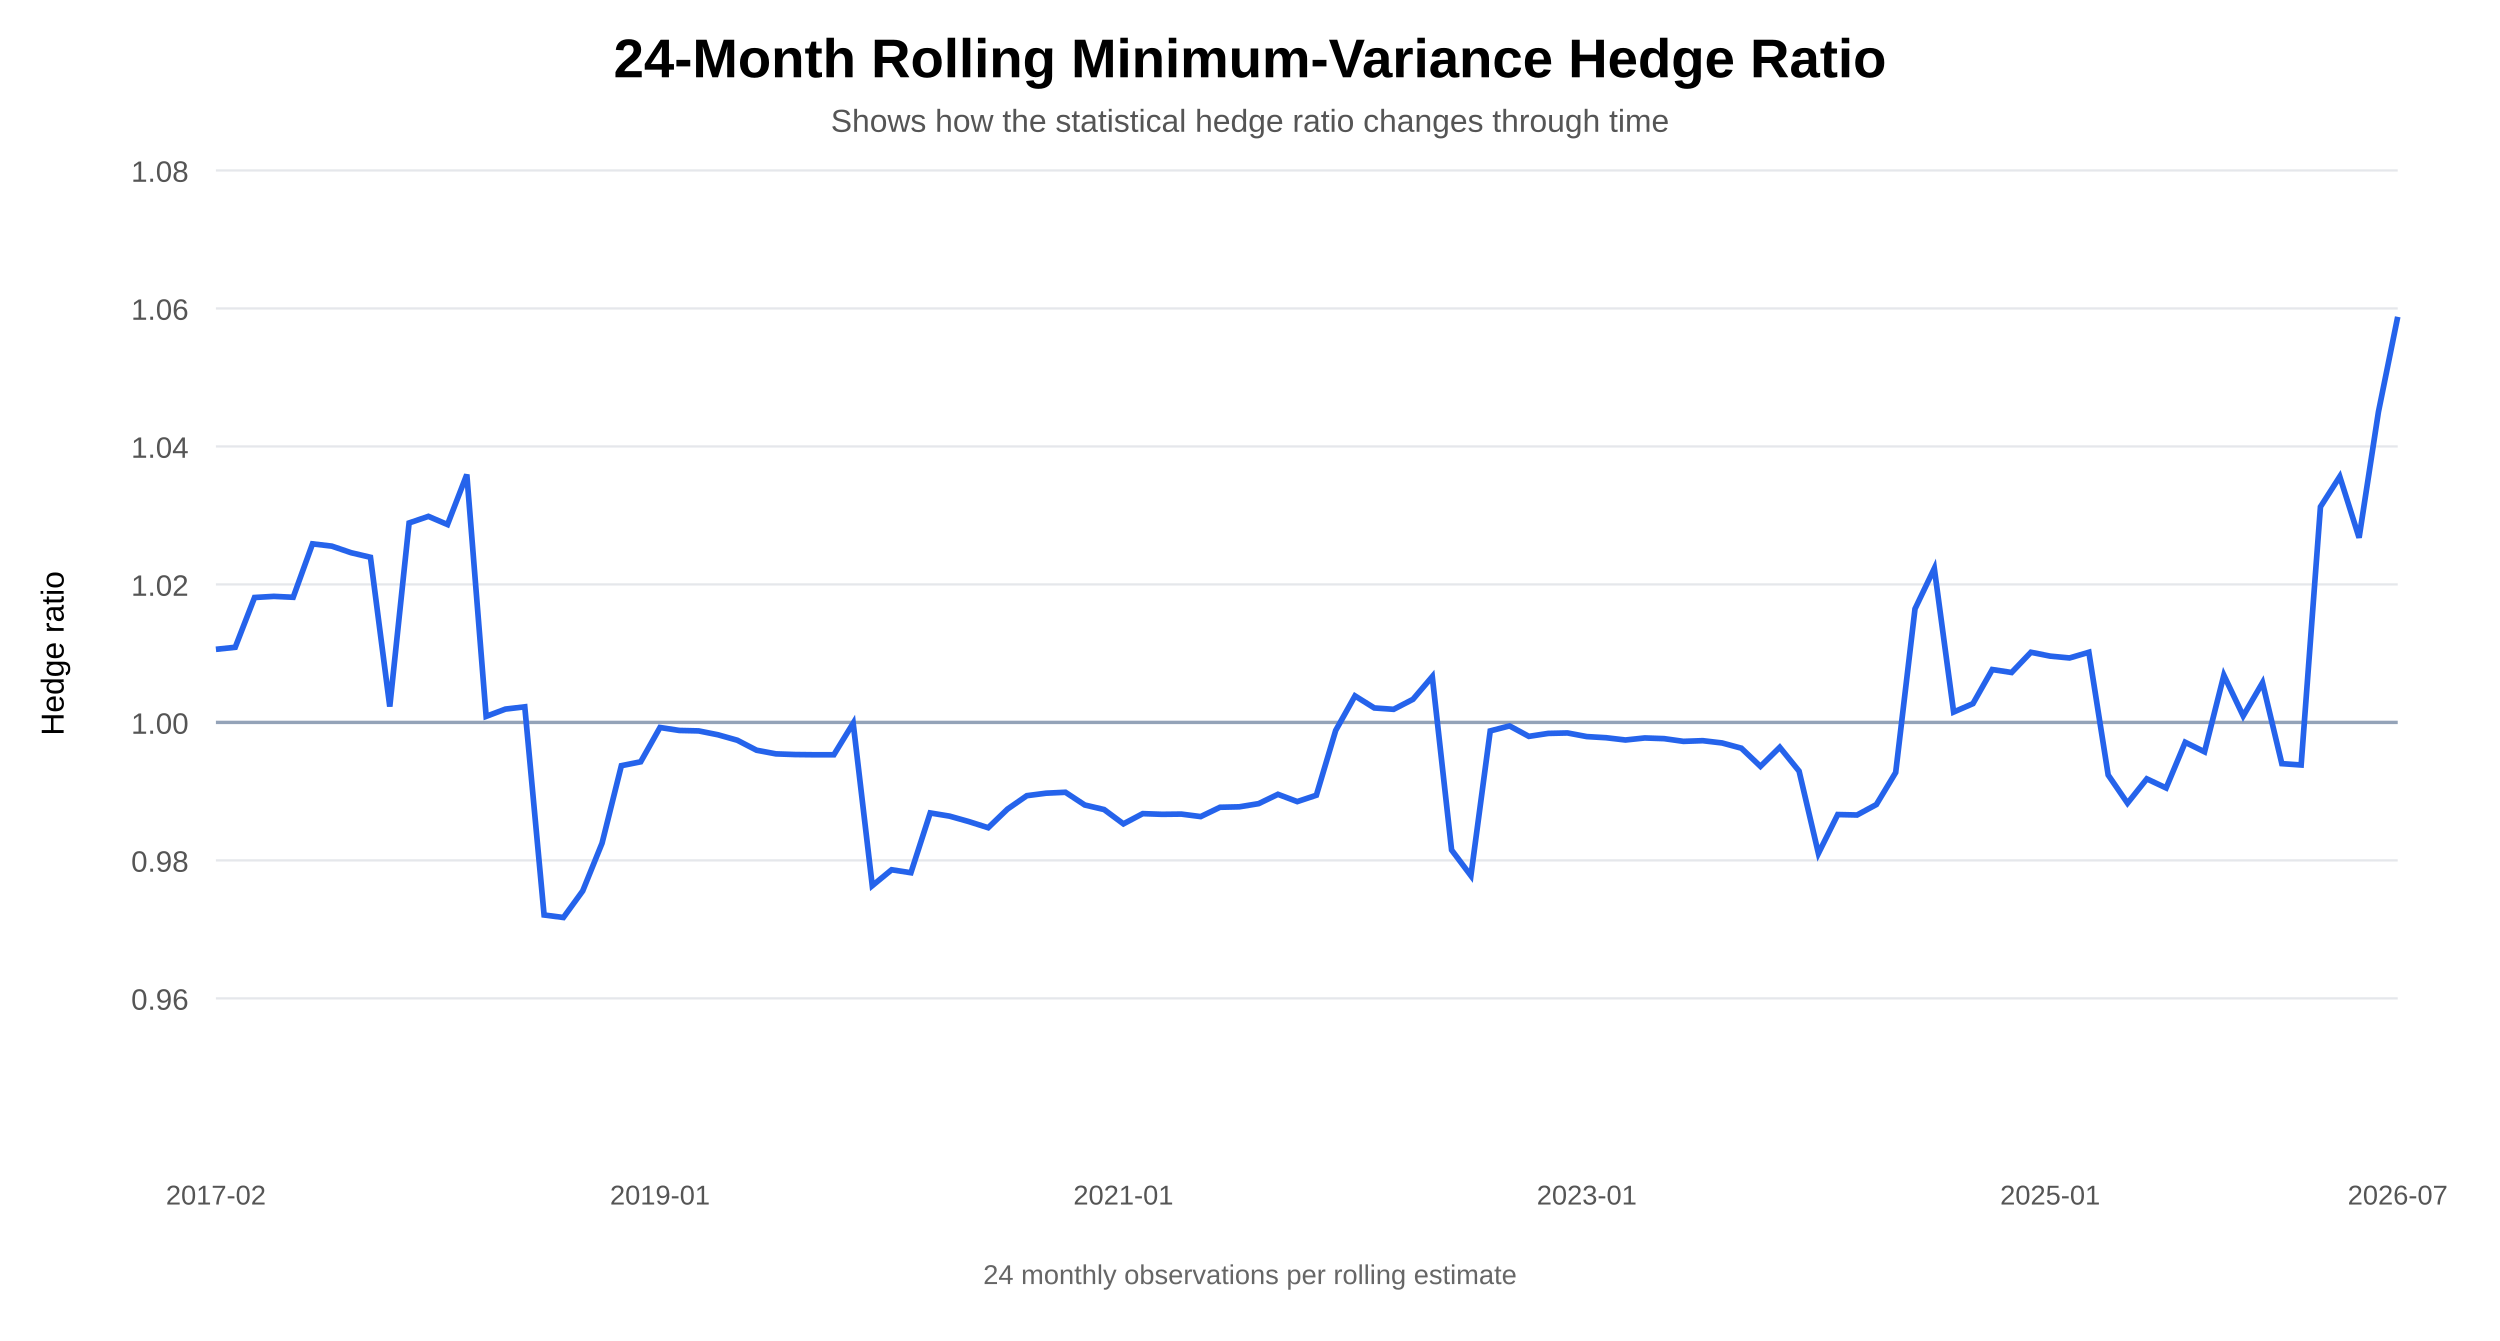
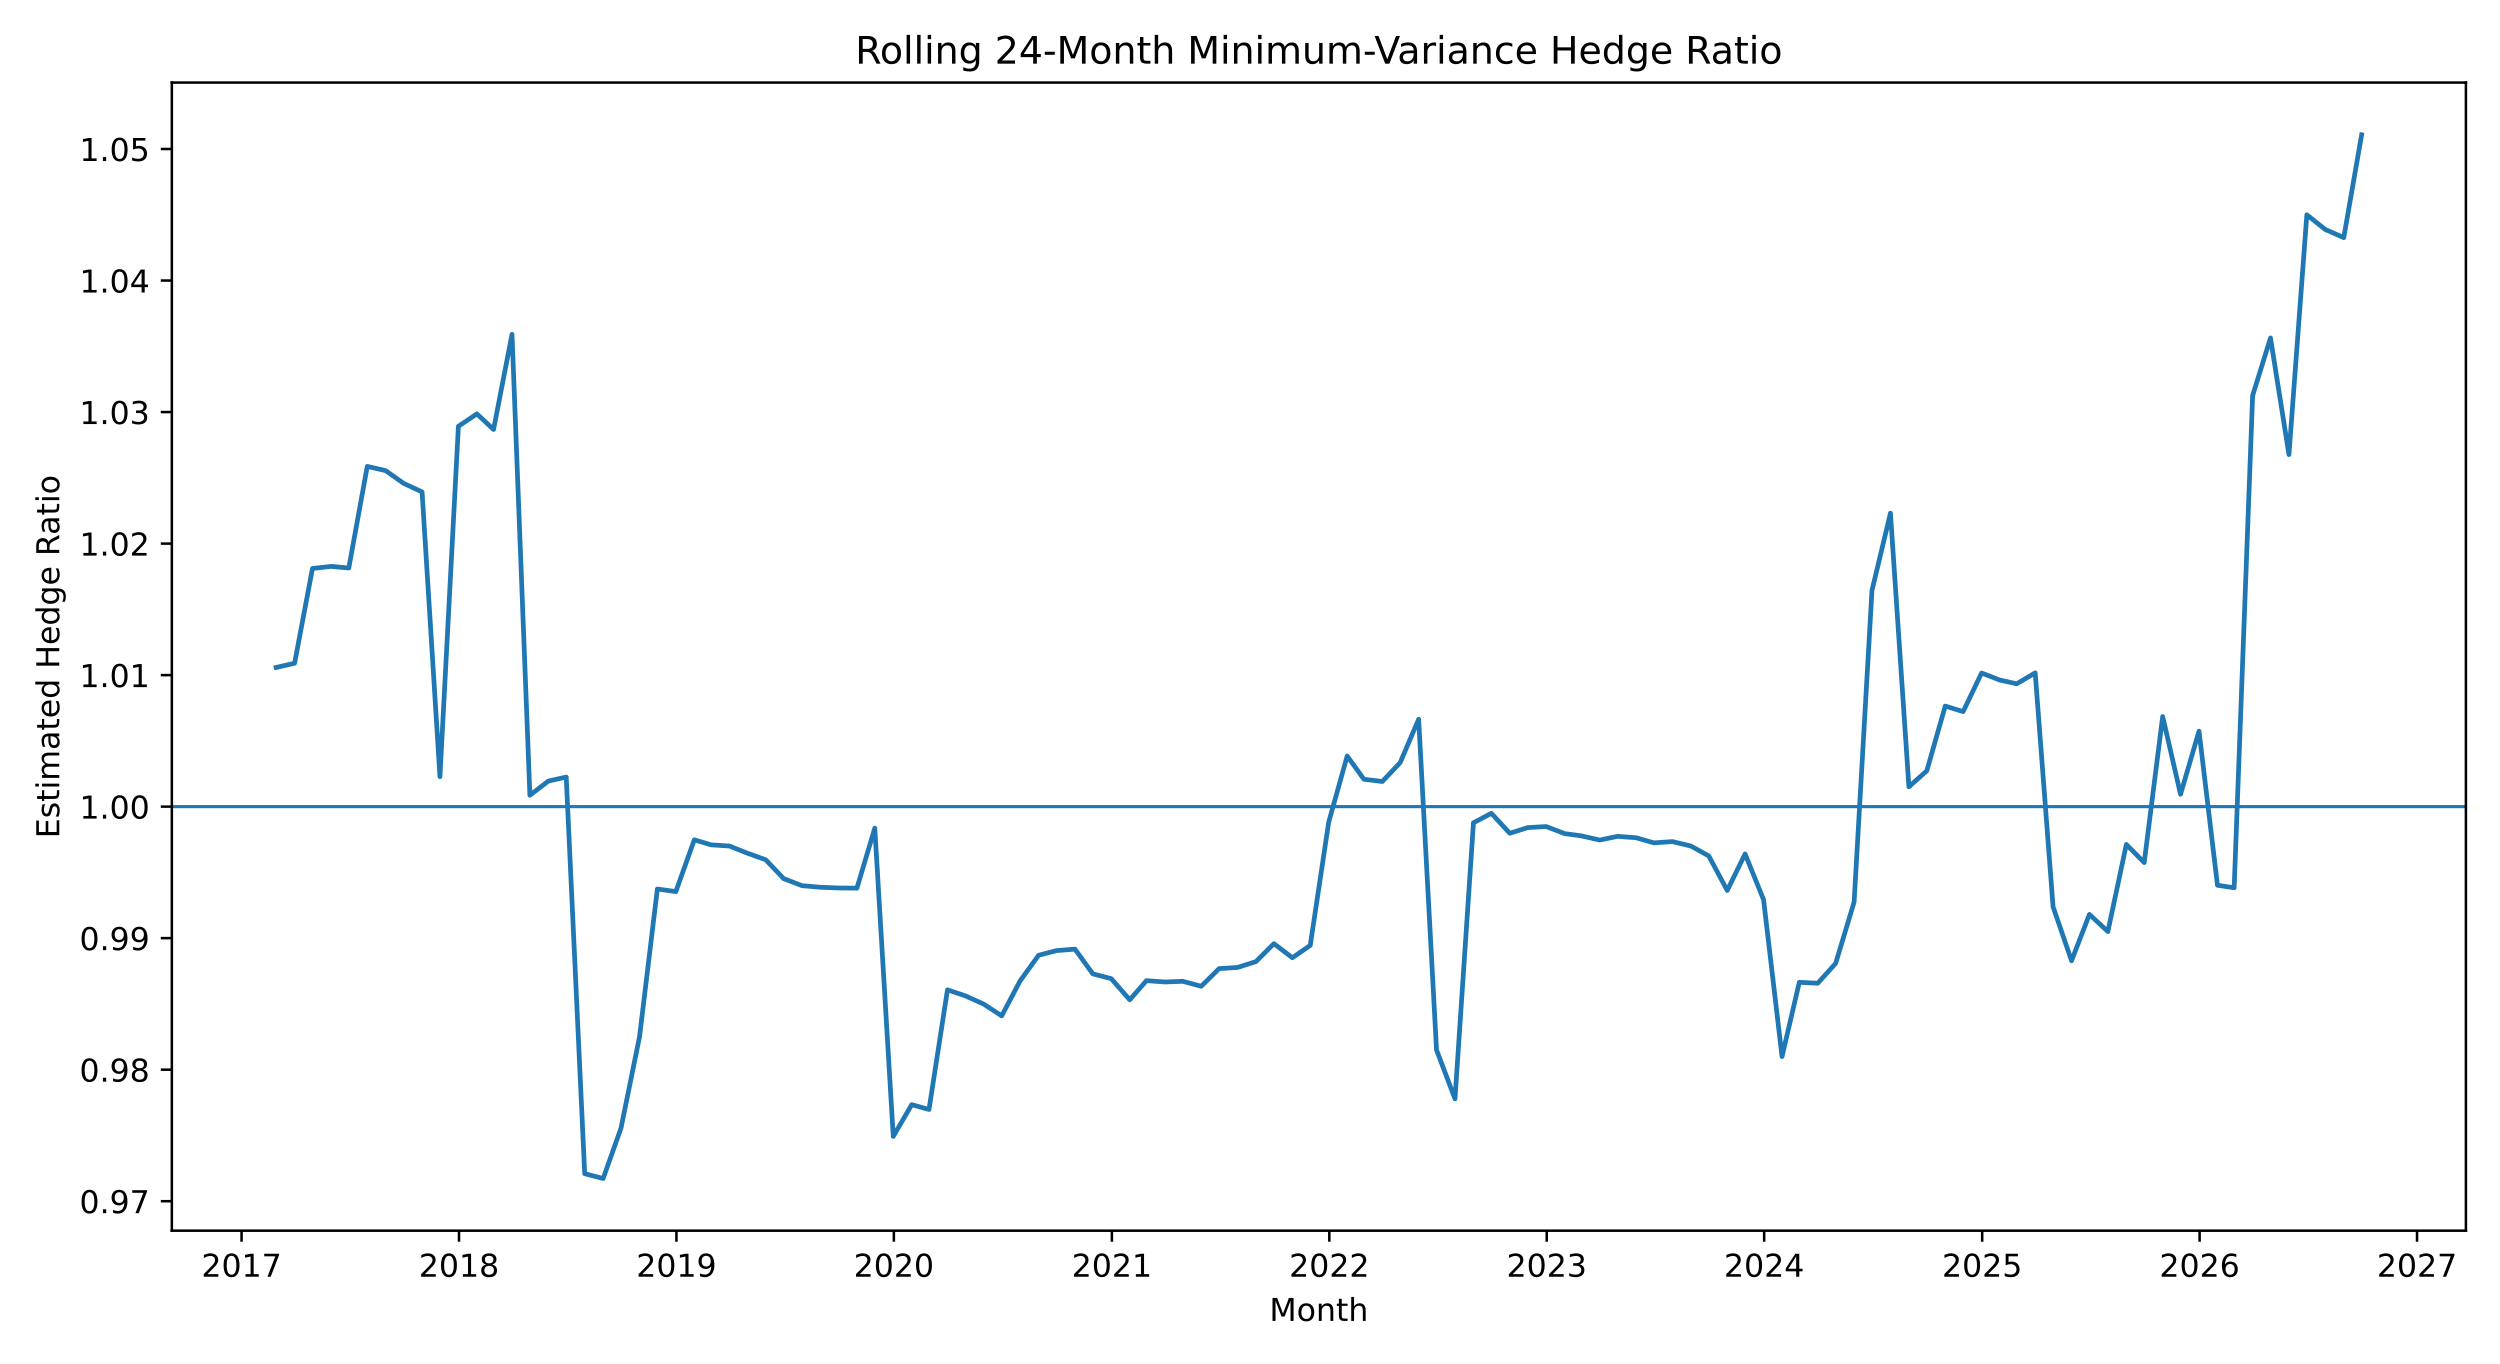
- <svg xmlns="http://www.w3.org/2000/svg" width="1100" height="590" viewBox="0 0 1100 590">
-   <rect width="100%" height="100%" fill="white" />
-   <text x="550" y="34" text-anchor="middle" font-family="Arial" font-size="24" font-weight="700">24-Month Rolling Minimum-Variance Hedge Ratio</text>
-   <text x="550" y="58" text-anchor="middle" font-family="Arial" font-size="14" fill="#555">Shows how the statistical hedge ratio changes through time</text>
-   <line x1="95" y1="439.286" x2="1055" y2="439.286" stroke="#e5e7eb" stroke-width="1" />
-   <text x="83" y="444.286" text-anchor="end" font-family="Arial" font-size="13" fill="#555">0.96</text>
-   <line x1="95" y1="378.571" x2="1055" y2="378.571" stroke="#e5e7eb" stroke-width="1" />
-   <text x="83" y="383.571" text-anchor="end" font-family="Arial" font-size="13" fill="#555">0.98</text>
-   <line x1="95" y1="317.857" x2="1055" y2="317.857" stroke="#94a3b8" stroke-width="1.5" />
-   <text x="83" y="322.857" text-anchor="end" font-family="Arial" font-size="13" fill="#555">1.00</text>
-   <line x1="95" y1="257.143" x2="1055" y2="257.143" stroke="#e5e7eb" stroke-width="1" />
-   <text x="83" y="262.143" text-anchor="end" font-family="Arial" font-size="13" fill="#555">1.02</text>
-   <line x1="95" y1="196.429" x2="1055" y2="196.429" stroke="#e5e7eb" stroke-width="1" />
-   <text x="83" y="201.429" text-anchor="end" font-family="Arial" font-size="13" fill="#555">1.04</text>
-   <line x1="95" y1="135.714" x2="1055" y2="135.714" stroke="#e5e7eb" stroke-width="1" />
-   <text x="83" y="140.714" text-anchor="end" font-family="Arial" font-size="13" fill="#555">1.06</text>
-   <line x1="95" y1="75" x2="1055" y2="75" stroke="#e5e7eb" stroke-width="1" />
-   <text x="83" y="80" text-anchor="end" font-family="Arial" font-size="13" fill="#555">1.08</text>
-   <polyline fill="none" stroke="#2563eb" stroke-width="2.5" points="95.0,285.7 103.5,284.8 112.0,262.9 120.5,262.4 129.0,262.8 137.5,239.3 146.0,240.3 154.5,243.2 163.0,245.2 171.5,310.9 180.0,230.1 188.5,227.2 196.9,230.8 205.4,208.8 213.9,315.2 222.4,312.0 230.9,311.0 239.4,402.6 247.9,403.7 256.4,392.0 264.9,371.0 273.4,336.9 281.9,335.2 290.4,320.1 298.9,321.4 307.4,321.6 315.9,323.3 324.4,325.7 332.9,330.1 341.4,331.7 349.9,332.0 358.4,332.1 366.9,332.1 375.4,318.2 383.8,389.7 392.3,382.7 400.8,384.0 409.3,357.7 417.8,359.1 426.3,361.5 434.8,364.2 443.3,356.0 451.8,350.1 460.3,349.0 468.8,348.6 477.3,354.2 485.8,356.2 494.3,362.5 502.8,358.0 511.3,358.3 519.8,358.2 528.3,359.3 536.8,355.2 545.3,355.0 553.8,353.6 562.3,349.5 570.8,352.7 579.2,349.9 587.7,321.4 596.2,306.2 604.7,311.5 613.2,312.1 621.7,307.7 630.2,297.7 638.7,374.0 647.2,385.3 655.7,321.6 664.2,319.4 672.7,324.0 681.2,322.7 689.7,322.5 698.2,324.1 706.7,324.6 715.2,325.6 723.7,324.7 732.2,325.0 740.7,326.2 749.2,325.9 757.7,326.9 766.2,329.2 774.6,337.2 783.1,328.8 791.6,339.3 800.1,375.5 808.6,358.4 817.1,358.6 825.6,354.0 834.1,339.9 842.6,267.9 851.1,250.1 859.6,313.3 868.1,309.6 876.6,294.6 885.1,295.9 893.6,287.0 902.1,288.7 910.6,289.5 919.1,287.0 927.6,341.0 936.1,353.4 944.6,342.7 953.1,346.7 961.5,326.6 970.0,330.8 978.5,297.1 987.0,315.0 995.5,300.4 1004.0,336.0 1012.5,336.6 1021.0,223.0 1029.5,209.7 1038.0,236.6 1046.5,181.3 1055.0,139.4" />
-   <text x="95" y="530" text-anchor="middle" font-family="Arial" font-size="12" fill="#555">2017-02</text>
-   <text x="290.398" y="530" text-anchor="middle" font-family="Arial" font-size="12" fill="#555">2019-01</text>
-   <text x="494.292" y="530" text-anchor="middle" font-family="Arial" font-size="12" fill="#555">2021-01</text>
-   <text x="698.186" y="530" text-anchor="middle" font-family="Arial" font-size="12" fill="#555">2023-01</text>
-   <text x="902.08" y="530" text-anchor="middle" font-family="Arial" font-size="12" fill="#555">2025-01</text>
-   <text x="1055" y="530" text-anchor="middle" font-family="Arial" font-size="12" fill="#555">2026-07</text>
-   <text x="28" y="287.5" transform="rotate(-90 28 287.5)" text-anchor="middle" font-family="Arial" font-size="14">Hedge ratio</text>
-   <text x="550" y="565" text-anchor="middle" font-family="Arial" font-size="12" fill="#666">24 monthly observations per rolling estimate</text>
+ <svg xmlns="http://www.w3.org/2000/svg" xmlns:xlink="http://www.w3.org/1999/xlink" width="792pt" height="432pt" viewBox="0 0 792 432" version="1.1">
+   <defs>
+     <style type="text/css">*{stroke-linejoin: round; stroke-linecap: butt}</style>
+   </defs>
+   <g id="figure_1">
+     <g id="patch_1">
+       <path d="M 0 432  L 792 432  L 792 0  L 0 0  z " style="fill: #ffffff" />
+     </g>
+     <g id="axes_1">
+       <g id="patch_2">
+         <path d="M 54.442 389.878  L 781.2 389.878  L 781.2 26.16  L 54.442 26.16  z " style="fill: #ffffff" />
+       </g>
+       <g id="matplotlib.axis_1">
+         <g id="xtick_1">
+           <g id="line2d_1">
+             <defs>
+               <path id="m038057a6ce" d="M 0 0  L 0 3.5  " style="stroke: #000000; stroke-width: 0.8" />
+             </defs>
+             <g>
+               <use xlink:href="#m038057a6ce" x="76.531" y="389.878" style="stroke: #000000; stroke-width: 0.8" />
+             </g>
+           </g>
+           <g id="text_1">
+             <g transform="translate(63.80635 404.4753) scale(0.1 -0.1)">
+               <defs>
+                 <path id="DejaVuSans-15" d="M 1228 531  L 3431 531  L 3431 0  L 469 0  L 469 531  Q 828 903 1448 1529  Q 2069 2156 2228 2338  Q 2531 2678 2651 2914  Q 2772 3150 2772 3378  Q 2772 3750 2511 3984  Q 2250 4219 1831 4219  Q 1534 4219 1204 4116  Q 875 4013 500 3803  L 500 4441  Q 881 4594 1212 4672  Q 1544 4750 1819 4750  Q 2544 4750 2975 4387  Q 3406 4025 3406 3419  Q 3406 3131 3298 2873  Q 3191 2616 2906 2266  Q 2828 2175 2409 1742  Q 1991 1309 1228 531  z " transform="scale(0.015625)" />
+                 <path id="DejaVuSans-13" d="M 2034 4250  Q 1547 4250 1301 3770  Q 1056 3291 1056 2328  Q 1056 1369 1301 889  Q 1547 409 2034 409  Q 2525 409 2770 889  Q 3016 1369 3016 2328  Q 3016 3291 2770 3770  Q 2525 4250 2034 4250  z M 2034 4750  Q 2819 4750 3233 4129  Q 3647 3509 3647 2328  Q 3647 1150 3233 529  Q 2819 -91 2034 -91  Q 1250 -91 836 529  Q 422 1150 422 2328  Q 422 3509 836 4129  Q 1250 4750 2034 4750  z " transform="scale(0.015625)" />
+                 <path id="DejaVuSans-14" d="M 794 531  L 1825 531  L 1825 4091  L 703 3866  L 703 4441  L 1819 4666  L 2450 4666  L 2450 531  L 3481 531  L 3481 0  L 794 0  L 794 531  z " transform="scale(0.015625)" />
+                 <path id="DejaVuSans-1a" d="M 525 4666  L 3525 4666  L 3525 4397  L 1831 0  L 1172 0  L 2766 4134  L 525 4134  L 525 4666  z " transform="scale(0.015625)" />
+               </defs>
+               <use xlink:href="#DejaVuSans-15" />
+               <use xlink:href="#DejaVuSans-13" transform="translate(63.625 0)" />
+               <use xlink:href="#DejaVuSans-14" transform="translate(127.25 0)" />
+               <use xlink:href="#DejaVuSans-1a" transform="translate(190.875 0)" />
+             </g>
+           </g>
+         </g>
+         <g id="xtick_2">
+           <g id="line2d_2">
+             <g>
+               <use xlink:href="#m038057a6ce" x="145.412" y="389.878" style="stroke: #000000; stroke-width: 0.8" />
+             </g>
+           </g>
+           <g id="text_2">
+             <g transform="translate(132.6871 404.4753) scale(0.1 -0.1)">
+               <defs>
+                 <path id="DejaVuSans-1b" d="M 2034 2216  Q 1584 2216 1326 1975  Q 1069 1734 1069 1313  Q 1069 891 1326 650  Q 1584 409 2034 409  Q 2484 409 2743 651  Q 3003 894 3003 1313  Q 3003 1734 2745 1975  Q 2488 2216 2034 2216  z M 1403 2484  Q 997 2584 770 2862  Q 544 3141 544 3541  Q 544 4100 942 4425  Q 1341 4750 2034 4750  Q 2731 4750 3128 4425  Q 3525 4100 3525 3541  Q 3525 3141 3298 2862  Q 3072 2584 2669 2484  Q 3125 2378 3379 2068  Q 3634 1759 3634 1313  Q 3634 634 3220 271  Q 2806 -91 2034 -91  Q 1263 -91 848 271  Q 434 634 434 1313  Q 434 1759 690 2068  Q 947 2378 1403 2484  z M 1172 3481  Q 1172 3119 1398 2916  Q 1625 2713 2034 2713  Q 2441 2713 2670 2916  Q 2900 3119 2900 3481  Q 2900 3844 2670 4047  Q 2441 4250 2034 4250  Q 1625 4250 1398 4047  Q 1172 3844 1172 3481  z " transform="scale(0.015625)" />
+               </defs>
+               <use xlink:href="#DejaVuSans-15" />
+               <use xlink:href="#DejaVuSans-13" transform="translate(63.625 0)" />
+               <use xlink:href="#DejaVuSans-14" transform="translate(127.25 0)" />
+               <use xlink:href="#DejaVuSans-1b" transform="translate(190.875 0)" />
+             </g>
+           </g>
+         </g>
+         <g id="xtick_3">
+           <g id="line2d_3">
+             <g>
+               <use xlink:href="#m038057a6ce" x="214.293" y="389.878" style="stroke: #000000; stroke-width: 0.8" />
+             </g>
+           </g>
+           <g id="text_3">
+             <g transform="translate(201.5678 404.4753) scale(0.1 -0.1)">
+               <defs>
+                 <path id="DejaVuSans-1c" d="M 703 97  L 703 672  Q 941 559 1184 500  Q 1428 441 1663 441  Q 2288 441 2617 861  Q 2947 1281 2994 2138  Q 2813 1869 2534 1725  Q 2256 1581 1919 1581  Q 1219 1581 811 2004  Q 403 2428 403 3163  Q 403 3881 828 4315  Q 1253 4750 1959 4750  Q 2769 4750 3195 4129  Q 3622 3509 3622 2328  Q 3622 1225 3098 567  Q 2575 -91 1691 -91  Q 1453 -91 1209 -44  Q 966 3 703 97  z M 1959 2075  Q 2384 2075 2632 2365  Q 2881 2656 2881 3163  Q 2881 3666 2632 3958  Q 2384 4250 1959 4250  Q 1534 4250 1286 3958  Q 1038 3666 1038 3163  Q 1038 2656 1286 2365  Q 1534 2075 1959 2075  z " transform="scale(0.015625)" />
+               </defs>
+               <use xlink:href="#DejaVuSans-15" />
+               <use xlink:href="#DejaVuSans-13" transform="translate(63.625 0)" />
+               <use xlink:href="#DejaVuSans-14" transform="translate(127.25 0)" />
+               <use xlink:href="#DejaVuSans-1c" transform="translate(190.875 0)" />
+             </g>
+           </g>
+         </g>
+         <g id="xtick_4">
+           <g id="line2d_4">
+             <g>
+               <use xlink:href="#m038057a6ce" x="283.174" y="389.878" style="stroke: #000000; stroke-width: 0.8" />
+             </g>
+           </g>
+           <g id="text_4">
+             <g transform="translate(270.4485 404.4753) scale(0.1 -0.1)">
+               <use xlink:href="#DejaVuSans-15" />
+               <use xlink:href="#DejaVuSans-13" transform="translate(63.625 0)" />
+               <use xlink:href="#DejaVuSans-15" transform="translate(127.25 0)" />
+               <use xlink:href="#DejaVuSans-13" transform="translate(190.875 0)" />
+             </g>
+           </g>
+         </g>
+         <g id="xtick_5">
+           <g id="line2d_5">
+             <g>
+               <use xlink:href="#m038057a6ce" x="352.243" y="389.878" style="stroke: #000000; stroke-width: 0.8" />
+             </g>
+           </g>
+           <g id="text_5">
+             <g transform="translate(339.518 404.4753) scale(0.1 -0.1)">
+               <use xlink:href="#DejaVuSans-15" />
+               <use xlink:href="#DejaVuSans-13" transform="translate(63.625 0)" />
+               <use xlink:href="#DejaVuSans-15" transform="translate(127.25 0)" />
+               <use xlink:href="#DejaVuSans-14" transform="translate(190.875 0)" />
+             </g>
+           </g>
+         </g>
+         <g id="xtick_6">
+           <g id="line2d_6">
+             <g>
+               <use xlink:href="#m038057a6ce" x="421.124" y="389.878" style="stroke: #000000; stroke-width: 0.8" />
+             </g>
+           </g>
+           <g id="text_6">
+             <g transform="translate(408.3987 404.4753) scale(0.1 -0.1)">
+               <use xlink:href="#DejaVuSans-15" />
+               <use xlink:href="#DejaVuSans-13" transform="translate(63.625 0)" />
+               <use xlink:href="#DejaVuSans-15" transform="translate(127.25 0)" />
+               <use xlink:href="#DejaVuSans-15" transform="translate(190.875 0)" />
+             </g>
+           </g>
+         </g>
+         <g id="xtick_7">
+           <g id="line2d_7">
+             <g>
+               <use xlink:href="#m038057a6ce" x="490.004" y="389.878" style="stroke: #000000; stroke-width: 0.8" />
+             </g>
+           </g>
+           <g id="text_7">
+             <g transform="translate(477.2794 404.4753) scale(0.1 -0.1)">
+               <defs>
+                 <path id="DejaVuSans-16" d="M 2597 2516  Q 3050 2419 3304 2112  Q 3559 1806 3559 1356  Q 3559 666 3084 287  Q 2609 -91 1734 -91  Q 1441 -91 1130 -33  Q 819 25 488 141  L 488 750  Q 750 597 1062 519  Q 1375 441 1716 441  Q 2309 441 2620 675  Q 2931 909 2931 1356  Q 2931 1769 2642 2001  Q 2353 2234 1838 2234  L 1294 2234  L 1294 2753  L 1863 2753  Q 2328 2753 2575 2939  Q 2822 3125 2822 3475  Q 2822 3834 2567 4026  Q 2313 4219 1838 4219  Q 1578 4219 1281 4162  Q 984 4106 628 3988  L 628 4550  Q 988 4650 1302 4700  Q 1616 4750 1894 4750  Q 2613 4750 3031 4423  Q 3450 4097 3450 3541  Q 3450 3153 3228 2886  Q 3006 2619 2597 2516  z " transform="scale(0.015625)" />
+               </defs>
+               <use xlink:href="#DejaVuSans-15" />
+               <use xlink:href="#DejaVuSans-13" transform="translate(63.625 0)" />
+               <use xlink:href="#DejaVuSans-15" transform="translate(127.25 0)" />
+               <use xlink:href="#DejaVuSans-16" transform="translate(190.875 0)" />
+             </g>
+           </g>
+         </g>
+         <g id="xtick_8">
+           <g id="line2d_8">
+             <g>
+               <use xlink:href="#m038057a6ce" x="558.885" y="389.878" style="stroke: #000000; stroke-width: 0.8" />
+             </g>
+           </g>
+           <g id="text_8">
+             <g transform="translate(546.1601 404.4753) scale(0.1 -0.1)">
+               <defs>
+                 <path id="DejaVuSans-17" d="M 2419 4116  L 825 1625  L 2419 1625  L 2419 4116  z M 2253 4666  L 3047 4666  L 3047 1625  L 3713 1625  L 3713 1100  L 3047 1100  L 3047 0  L 2419 0  L 2419 1100  L 313 1100  L 313 1709  L 2253 4666  z " transform="scale(0.015625)" />
+               </defs>
+               <use xlink:href="#DejaVuSans-15" />
+               <use xlink:href="#DejaVuSans-13" transform="translate(63.625 0)" />
+               <use xlink:href="#DejaVuSans-15" transform="translate(127.25 0)" />
+               <use xlink:href="#DejaVuSans-17" transform="translate(190.875 0)" />
+             </g>
+           </g>
+         </g>
+         <g id="xtick_9">
+           <g id="line2d_9">
+             <g>
+               <use xlink:href="#m038057a6ce" x="627.955" y="389.878" style="stroke: #000000; stroke-width: 0.8" />
+             </g>
+           </g>
+           <g id="text_9">
+             <g transform="translate(615.2295 404.4753) scale(0.1 -0.1)">
+               <defs>
+                 <path id="DejaVuSans-18" d="M 691 4666  L 3169 4666  L 3169 4134  L 1269 4134  L 1269 2991  Q 1406 3038 1543 3061  Q 1681 3084 1819 3084  Q 2600 3084 3056 2656  Q 3513 2228 3513 1497  Q 3513 744 3044 326  Q 2575 -91 1722 -91  Q 1428 -91 1123 -41  Q 819 9 494 109  L 494 744  Q 775 591 1075 516  Q 1375 441 1709 441  Q 2250 441 2565 725  Q 2881 1009 2881 1497  Q 2881 1984 2565 2268  Q 2250 2553 1709 2553  Q 1456 2553 1204 2497  Q 953 2441 691 2322  L 691 4666  z " transform="scale(0.015625)" />
+               </defs>
+               <use xlink:href="#DejaVuSans-15" />
+               <use xlink:href="#DejaVuSans-13" transform="translate(63.625 0)" />
+               <use xlink:href="#DejaVuSans-15" transform="translate(127.25 0)" />
+               <use xlink:href="#DejaVuSans-18" transform="translate(190.875 0)" />
+             </g>
+           </g>
+         </g>
+         <g id="xtick_10">
+           <g id="line2d_10">
+             <g>
+               <use xlink:href="#m038057a6ce" x="696.835" y="389.878" style="stroke: #000000; stroke-width: 0.8" />
+             </g>
+           </g>
+           <g id="text_10">
+             <g transform="translate(684.1103 404.4753) scale(0.1 -0.1)">
+               <defs>
+                 <path id="DejaVuSans-19" d="M 2113 2584  Q 1688 2584 1439 2293  Q 1191 2003 1191 1497  Q 1191 994 1439 701  Q 1688 409 2113 409  Q 2538 409 2786 701  Q 3034 994 3034 1497  Q 3034 2003 2786 2293  Q 2538 2584 2113 2584  z M 3366 4563  L 3366 3988  Q 3128 4100 2886 4159  Q 2644 4219 2406 4219  Q 1781 4219 1451 3797  Q 1122 3375 1075 2522  Q 1259 2794 1537 2939  Q 1816 3084 2150 3084  Q 2853 3084 3261 2657  Q 3669 2231 3669 1497  Q 3669 778 3244 343  Q 2819 -91 2113 -91  Q 1303 -91 875 529  Q 447 1150 447 2328  Q 447 3434 972 4092  Q 1497 4750 2381 4750  Q 2619 4750 2861 4703  Q 3103 4656 3366 4563  z " transform="scale(0.015625)" />
+               </defs>
+               <use xlink:href="#DejaVuSans-15" />
+               <use xlink:href="#DejaVuSans-13" transform="translate(63.625 0)" />
+               <use xlink:href="#DejaVuSans-15" transform="translate(127.25 0)" />
+               <use xlink:href="#DejaVuSans-19" transform="translate(190.875 0)" />
+             </g>
+           </g>
+         </g>
+         <g id="xtick_11">
+           <g id="line2d_11">
+             <g>
+               <use xlink:href="#m038057a6ce" x="765.716" y="389.878" style="stroke: #000000; stroke-width: 0.8" />
+             </g>
+           </g>
+           <g id="text_11">
+             <g transform="translate(752.991 404.4753) scale(0.1 -0.1)">
+               <use xlink:href="#DejaVuSans-15" />
+               <use xlink:href="#DejaVuSans-13" transform="translate(63.625 0)" />
+               <use xlink:href="#DejaVuSans-15" transform="translate(127.25 0)" />
+               <use xlink:href="#DejaVuSans-1a" transform="translate(190.875 0)" />
+             </g>
+           </g>
+         </g>
+         <g id="text_12">
+           <g transform="translate(402.1501 418.4761) scale(0.1 -0.1)">
+             <defs>
+               <path id="DejaVuSans-30" d="M 628 4666  L 1569 4666  L 2759 1491  L 3956 4666  L 4897 4666  L 4897 0  L 4281 0  L 4281 4097  L 3078 897  L 2444 897  L 1241 4097  L 1241 0  L 628 0  L 628 4666  z " transform="scale(0.015625)" />
+               <path id="DejaVuSans-52" d="M 1959 3097  Q 1497 3097 1228 2736  Q 959 2375 959 1747  Q 959 1119 1226 758  Q 1494 397 1959 397  Q 2419 397 2687 759  Q 2956 1122 2956 1747  Q 2956 2369 2687 2733  Q 2419 3097 1959 3097  z M 1959 3584  Q 2709 3584 3137 3096  Q 3566 2609 3566 1747  Q 3566 888 3137 398  Q 2709 -91 1959 -91  Q 1206 -91 779 398  Q 353 888 353 1747  Q 353 2609 779 3096  Q 1206 3584 1959 3584  z " transform="scale(0.015625)" />
+               <path id="DejaVuSans-51" d="M 3513 2113  L 3513 0  L 2938 0  L 2938 2094  Q 2938 2591 2744 2837  Q 2550 3084 2163 3084  Q 1697 3084 1428 2787  Q 1159 2491 1159 1978  L 1159 0  L 581 0  L 581 3500  L 1159 3500  L 1159 2956  Q 1366 3272 1645 3428  Q 1925 3584 2291 3584  Q 2894 3584 3203 3211  Q 3513 2838 3513 2113  z " transform="scale(0.015625)" />
+               <path id="DejaVuSans-57" d="M 1172 4494  L 1172 3500  L 2356 3500  L 2356 3053  L 1172 3053  L 1172 1153  Q 1172 725 1289 603  Q 1406 481 1766 481  L 2356 481  L 2356 0  L 1766 0  Q 1100 0 847 248  Q 594 497 594 1153  L 594 3053  L 172 3053  L 172 3500  L 594 3500  L 594 4494  L 1172 4494  z " transform="scale(0.015625)" />
+               <path id="DejaVuSans-4b" d="M 3513 2113  L 3513 0  L 2938 0  L 2938 2094  Q 2938 2591 2744 2837  Q 2550 3084 2163 3084  Q 1697 3084 1428 2787  Q 1159 2491 1159 1978  L 1159 0  L 581 0  L 581 4863  L 1159 4863  L 1159 2956  Q 1366 3272 1645 3428  Q 1925 3584 2291 3584  Q 2894 3584 3203 3211  Q 3513 2838 3513 2113  z " transform="scale(0.015625)" />
+             </defs>
+             <use xlink:href="#DejaVuSans-30" />
+             <use xlink:href="#DejaVuSans-52" transform="translate(86.28125 0)" />
+             <use xlink:href="#DejaVuSans-51" transform="translate(147.4688 0)" />
+             <use xlink:href="#DejaVuSans-57" transform="translate(210.8438 0)" />
+             <use xlink:href="#DejaVuSans-4b" transform="translate(250.0469 0)" />
+           </g>
+         </g>
+       </g>
+       <g id="matplotlib.axis_2">
+         <g id="ytick_1">
+           <g id="line2d_12">
+             <defs>
+               <path id="m71ef7216de" d="M 0 0  L -3.5 0  " style="stroke: #000000; stroke-width: 0.8" />
+             </defs>
+             <g>
+               <use xlink:href="#m71ef7216de" x="54.442" y="380.539" style="stroke: #000000; stroke-width: 0.8" />
+             </g>
+           </g>
+           <g id="text_13">
+             <g transform="translate(25.17672 384.3378) scale(0.1 -0.1)">
+               <defs>
+                 <path id="DejaVuSans-11" d="M 684 794  L 1344 794  L 1344 0  L 684 0  L 684 794  z " transform="scale(0.015625)" />
+               </defs>
+               <use xlink:href="#DejaVuSans-13" />
+               <use xlink:href="#DejaVuSans-11" transform="translate(63.625 0)" />
+               <use xlink:href="#DejaVuSans-1c" transform="translate(95.40625 0)" />
+               <use xlink:href="#DejaVuSans-1a" transform="translate(159.0312 0)" />
+             </g>
+           </g>
+         </g>
+         <g id="ytick_2">
+           <g id="line2d_13">
+             <g>
+               <use xlink:href="#m71ef7216de" x="54.442" y="338.873" style="stroke: #000000; stroke-width: 0.8" />
+             </g>
+           </g>
+           <g id="text_14">
+             <g transform="translate(25.17672 342.6718) scale(0.1 -0.1)">
+               <use xlink:href="#DejaVuSans-13" />
+               <use xlink:href="#DejaVuSans-11" transform="translate(63.625 0)" />
+               <use xlink:href="#DejaVuSans-1c" transform="translate(95.40625 0)" />
+               <use xlink:href="#DejaVuSans-1b" transform="translate(159.0312 0)" />
+             </g>
+           </g>
+         </g>
+         <g id="ytick_3">
+           <g id="line2d_14">
+             <g>
+               <use xlink:href="#m71ef7216de" x="54.442" y="297.207" style="stroke: #000000; stroke-width: 0.8" />
+             </g>
+           </g>
+           <g id="text_15">
+             <g transform="translate(25.17672 301.0059) scale(0.1 -0.1)">
+               <use xlink:href="#DejaVuSans-13" />
+               <use xlink:href="#DejaVuSans-11" transform="translate(63.625 0)" />
+               <use xlink:href="#DejaVuSans-1c" transform="translate(95.40625 0)" />
+               <use xlink:href="#DejaVuSans-1c" transform="translate(159.0312 0)" />
+             </g>
+           </g>
+         </g>
+         <g id="ytick_4">
+           <g id="line2d_15">
+             <g>
+               <use xlink:href="#m71ef7216de" x="54.442" y="255.541" style="stroke: #000000; stroke-width: 0.8" />
+             </g>
+           </g>
+           <g id="text_16">
+             <g transform="translate(25.17672 259.34) scale(0.1 -0.1)">
+               <use xlink:href="#DejaVuSans-14" />
+               <use xlink:href="#DejaVuSans-11" transform="translate(63.625 0)" />
+               <use xlink:href="#DejaVuSans-13" transform="translate(95.40625 0)" />
+               <use xlink:href="#DejaVuSans-13" transform="translate(159.0312 0)" />
+             </g>
+           </g>
+         </g>
+         <g id="ytick_5">
+           <g id="line2d_16">
+             <g>
+               <use xlink:href="#m71ef7216de" x="54.442" y="213.875" style="stroke: #000000; stroke-width: 0.8" />
+             </g>
+           </g>
+           <g id="text_17">
+             <g transform="translate(25.17672 217.674) scale(0.1 -0.1)">
+               <use xlink:href="#DejaVuSans-14" />
+               <use xlink:href="#DejaVuSans-11" transform="translate(63.625 0)" />
+               <use xlink:href="#DejaVuSans-13" transform="translate(95.40625 0)" />
+               <use xlink:href="#DejaVuSans-14" transform="translate(159.0312 0)" />
+             </g>
+           </g>
+         </g>
+         <g id="ytick_6">
+           <g id="line2d_17">
+             <g>
+               <use xlink:href="#m71ef7216de" x="54.442" y="172.209" style="stroke: #000000; stroke-width: 0.8" />
+             </g>
+           </g>
+           <g id="text_18">
+             <g transform="translate(25.17672 176.0081) scale(0.1 -0.1)">
+               <use xlink:href="#DejaVuSans-14" />
+               <use xlink:href="#DejaVuSans-11" transform="translate(63.625 0)" />
+               <use xlink:href="#DejaVuSans-13" transform="translate(95.40625 0)" />
+               <use xlink:href="#DejaVuSans-15" transform="translate(159.0312 0)" />
+             </g>
+           </g>
+         </g>
+         <g id="ytick_7">
+           <g id="line2d_18">
+             <g>
+               <use xlink:href="#m71ef7216de" x="54.442" y="130.543" style="stroke: #000000; stroke-width: 0.8" />
+             </g>
+           </g>
+           <g id="text_19">
+             <g transform="translate(25.17672 134.3422) scale(0.1 -0.1)">
+               <use xlink:href="#DejaVuSans-14" />
+               <use xlink:href="#DejaVuSans-11" transform="translate(63.625 0)" />
+               <use xlink:href="#DejaVuSans-13" transform="translate(95.40625 0)" />
+               <use xlink:href="#DejaVuSans-16" transform="translate(159.0312 0)" />
+             </g>
+           </g>
+         </g>
+         <g id="ytick_8">
+           <g id="line2d_19">
+             <g>
+               <use xlink:href="#m71ef7216de" x="54.442" y="88.877" style="stroke: #000000; stroke-width: 0.8" />
+             </g>
+           </g>
+           <g id="text_20">
+             <g transform="translate(25.17672 92.67627) scale(0.1 -0.1)">
+               <use xlink:href="#DejaVuSans-14" />
+               <use xlink:href="#DejaVuSans-11" transform="translate(63.625 0)" />
+               <use xlink:href="#DejaVuSans-13" transform="translate(95.40625 0)" />
+               <use xlink:href="#DejaVuSans-17" transform="translate(159.0312 0)" />
+             </g>
+           </g>
+         </g>
+         <g id="ytick_9">
+           <g id="line2d_20">
+             <g>
+               <use xlink:href="#m71ef7216de" x="54.442" y="47.212" style="stroke: #000000; stroke-width: 0.8" />
+             </g>
+           </g>
+           <g id="text_21">
+             <g transform="translate(25.17672 51.01035) scale(0.1 -0.1)">
+               <use xlink:href="#DejaVuSans-14" />
+               <use xlink:href="#DejaVuSans-11" transform="translate(63.625 0)" />
+               <use xlink:href="#DejaVuSans-13" transform="translate(95.40625 0)" />
+               <use xlink:href="#DejaVuSans-18" transform="translate(159.0312 0)" />
+             </g>
+           </g>
+         </g>
+         <g id="text_22">
+           <g transform="translate(18.77437 265.554) rotate(-90) scale(0.1 -0.1)">
+             <defs>
+               <path id="DejaVuSans-28" d="M 628 4666  L 3578 4666  L 3578 4134  L 1259 4134  L 1259 2753  L 3481 2753  L 3481 2222  L 1259 2222  L 1259 531  L 3634 531  L 3634 0  L 628 0  L 628 4666  z " transform="scale(0.015625)" />
+               <path id="DejaVuSans-56" d="M 2834 3397  L 2834 2853  Q 2591 2978 2328 3040  Q 2066 3103 1784 3103  Q 1356 3103 1142 2972  Q 928 2841 928 2578  Q 928 2378 1081 2264  Q 1234 2150 1697 2047  L 1894 2003  Q 2506 1872 2764 1633  Q 3022 1394 3022 966  Q 3022 478 2636 193  Q 2250 -91 1575 -91  Q 1294 -91 989 -36  Q 684 19 347 128  L 347 722  Q 666 556 975 473  Q 1284 391 1588 391  Q 1994 391 2212 530  Q 2431 669 2431 922  Q 2431 1156 2273 1281  Q 2116 1406 1581 1522  L 1381 1569  Q 847 1681 609 1914  Q 372 2147 372 2553  Q 372 3047 722 3315  Q 1072 3584 1716 3584  Q 2034 3584 2315 3537  Q 2597 3491 2834 3397  z " transform="scale(0.015625)" />
+               <path id="DejaVuSans-4c" d="M 603 3500  L 1178 3500  L 1178 0  L 603 0  L 603 3500  z M 603 4863  L 1178 4863  L 1178 4134  L 603 4134  L 603 4863  z " transform="scale(0.015625)" />
+               <path id="DejaVuSans-50" d="M 3328 2828  Q 3544 3216 3844 3400  Q 4144 3584 4550 3584  Q 5097 3584 5394 3201  Q 5691 2819 5691 2113  L 5691 0  L 5113 0  L 5113 2094  Q 5113 2597 4934 2840  Q 4756 3084 4391 3084  Q 3944 3084 3684 2787  Q 3425 2491 3425 1978  L 3425 0  L 2847 0  L 2847 2094  Q 2847 2600 2669 2842  Q 2491 3084 2119 3084  Q 1678 3084 1418 2786  Q 1159 2488 1159 1978  L 1159 0  L 581 0  L 581 3500  L 1159 3500  L 1159 2956  Q 1356 3278 1631 3431  Q 1906 3584 2284 3584  Q 2666 3584 2933 3390  Q 3200 3197 3328 2828  z " transform="scale(0.015625)" />
+               <path id="DejaVuSans-44" d="M 2194 1759  Q 1497 1759 1228 1600  Q 959 1441 959 1056  Q 959 750 1161 570  Q 1363 391 1709 391  Q 2188 391 2477 730  Q 2766 1069 2766 1631  L 2766 1759  L 2194 1759  z M 3341 1997  L 3341 0  L 2766 0  L 2766 531  Q 2569 213 2275 61  Q 1981 -91 1556 -91  Q 1019 -91 701 211  Q 384 513 384 1019  Q 384 1609 779 1909  Q 1175 2209 1959 2209  L 2766 2209  L 2766 2266  Q 2766 2663 2505 2880  Q 2244 3097 1772 3097  Q 1472 3097 1187 3025  Q 903 2953 641 2809  L 641 3341  Q 956 3463 1253 3523  Q 1550 3584 1831 3584  Q 2591 3584 2966 3190  Q 3341 2797 3341 1997  z " transform="scale(0.015625)" />
+               <path id="DejaVuSans-48" d="M 3597 1894  L 3597 1613  L 953 1613  Q 991 1019 1311 708  Q 1631 397 2203 397  Q 2534 397 2845 478  Q 3156 559 3463 722  L 3463 178  Q 3153 47 2828 -22  Q 2503 -91 2169 -91  Q 1331 -91 842 396  Q 353 884 353 1716  Q 353 2575 817 3079  Q 1281 3584 2069 3584  Q 2775 3584 3186 3129  Q 3597 2675 3597 1894  z M 3022 2063  Q 3016 2534 2758 2815  Q 2500 3097 2075 3097  Q 1594 3097 1305 2825  Q 1016 2553 972 2059  L 3022 2063  z " transform="scale(0.015625)" />
+               <path id="DejaVuSans-47" d="M 2906 2969  L 2906 4863  L 3481 4863  L 3481 0  L 2906 0  L 2906 525  Q 2725 213 2448 61  Q 2172 -91 1784 -91  Q 1150 -91 751 415  Q 353 922 353 1747  Q 353 2572 751 3078  Q 1150 3584 1784 3584  Q 2172 3584 2448 3432  Q 2725 3281 2906 2969  z M 947 1747  Q 947 1113 1208 752  Q 1469 391 1925 391  Q 2381 391 2643 752  Q 2906 1113 2906 1747  Q 2906 2381 2643 2742  Q 2381 3103 1925 3103  Q 1469 3103 1208 2742  Q 947 2381 947 1747  z " transform="scale(0.015625)" />
+               <path id="DejaVuSans-3" transform="scale(0.015625)" />
+               <path id="DejaVuSans-2b" d="M 628 4666  L 1259 4666  L 1259 2753  L 3553 2753  L 3553 4666  L 4184 4666  L 4184 0  L 3553 0  L 3553 2222  L 1259 2222  L 1259 0  L 628 0  L 628 4666  z " transform="scale(0.015625)" />
+               <path id="DejaVuSans-4a" d="M 2906 1791  Q 2906 2416 2648 2759  Q 2391 3103 1925 3103  Q 1463 3103 1205 2759  Q 947 2416 947 1791  Q 947 1169 1205 825  Q 1463 481 1925 481  Q 2391 481 2648 825  Q 2906 1169 2906 1791  z M 3481 434  Q 3481 -459 3084 -895  Q 2688 -1331 1869 -1331  Q 1566 -1331 1297 -1286  Q 1028 -1241 775 -1147  L 775 -588  Q 1028 -725 1275 -790  Q 1522 -856 1778 -856  Q 2344 -856 2625 -561  Q 2906 -266 2906 331  L 2906 616  Q 2728 306 2450 153  Q 2172 0 1784 0  Q 1141 0 747 490  Q 353 981 353 1791  Q 353 2603 747 3093  Q 1141 3584 1784 3584  Q 2172 3584 2450 3431  Q 2728 3278 2906 2969  L 2906 3500  L 3481 3500  L 3481 434  z " transform="scale(0.015625)" />
+               <path id="DejaVuSans-35" d="M 2841 2188  Q 3044 2119 3236 1894  Q 3428 1669 3622 1275  L 4263 0  L 3584 0  L 2988 1197  Q 2756 1666 2539 1819  Q 2322 1972 1947 1972  L 1259 1972  L 1259 0  L 628 0  L 628 4666  L 2053 4666  Q 2853 4666 3247 4331  Q 3641 3997 3641 3322  Q 3641 2881 3436 2590  Q 3231 2300 2841 2188  z M 1259 4147  L 1259 2491  L 2053 2491  Q 2509 2491 2742 2702  Q 2975 2913 2975 3322  Q 2975 3731 2742 3939  Q 2509 4147 2053 4147  L 1259 4147  z " transform="scale(0.015625)" />
+             </defs>
+             <use xlink:href="#DejaVuSans-28" />
+             <use xlink:href="#DejaVuSans-56" transform="translate(63.1875 0)" />
+             <use xlink:href="#DejaVuSans-57" transform="translate(115.2812 0)" />
+             <use xlink:href="#DejaVuSans-4c" transform="translate(154.4844 0)" />
+             <use xlink:href="#DejaVuSans-50" transform="translate(182.2656 0)" />
+             <use xlink:href="#DejaVuSans-44" transform="translate(279.6719 0)" />
+             <use xlink:href="#DejaVuSans-57" transform="translate(340.9531 0)" />
+             <use xlink:href="#DejaVuSans-48" transform="translate(380.1562 0)" />
+             <use xlink:href="#DejaVuSans-47" transform="translate(441.6875 0)" />
+             <use xlink:href="#DejaVuSans-3" transform="translate(505.1719 0)" />
+             <use xlink:href="#DejaVuSans-2b" transform="translate(536.9531 0)" />
+             <use xlink:href="#DejaVuSans-48" transform="translate(612.1562 0)" />
+             <use xlink:href="#DejaVuSans-47" transform="translate(673.6875 0)" />
+             <use xlink:href="#DejaVuSans-4a" transform="translate(737.1719 0)" />
+             <use xlink:href="#DejaVuSans-48" transform="translate(800.6562 0)" />
+             <use xlink:href="#DejaVuSans-3" transform="translate(862.1875 0)" />
+             <use xlink:href="#DejaVuSans-35" transform="translate(893.9688 0)" />
+             <use xlink:href="#DejaVuSans-44" transform="translate(961.25 0)" />
+             <use xlink:href="#DejaVuSans-57" transform="translate(1022.531 0)" />
+             <use xlink:href="#DejaVuSans-4c" transform="translate(1061.734 0)" />
+             <use xlink:href="#DejaVuSans-52" transform="translate(1089.516 0)" />
+           </g>
+         </g>
+       </g>
+       <g id="line2d_21">
+         <path d="M 87.477 211.453  L 93.327 210.109  L 98.988 180.099  L 104.838 179.427  L 110.5 179.949  L 116.35 147.753  L 122.2 149.11  L 127.862 153.126  L 133.712 155.838  L 139.373 246.043  L 145.223 135.043  L 151.074 131.122  L 156.358 136.06  L 162.208 105.912  L 167.869 251.928  L 173.719 247.448  L 179.381 246.169  L 185.231 371.834  L 191.081 373.345  L 196.742 357.353  L 202.593 328.518  L 208.254 281.639  L 214.104 282.458  L 219.954 266.053  L 225.238 267.636  L 231.088 268.028  L 236.75 270.28  L 242.6 272.383  L 248.261 278.357  L 254.112 280.59  L 259.962 281.083  L 265.623 281.313  L 271.473 281.363  L 277.135 262.351  L 282.985 360.012  L 288.835 349.952  L 294.308 351.48  L 300.158 313.579  L 305.819 315.484  L 311.669 318.122  L 317.331 321.831  L 323.181 310.727  L 329.031 302.625  L 334.693 301.16  L 340.543 300.683  L 346.204 308.518  L 352.054 310.039  L 357.904 316.747  L 363.188 310.668  L 369.039 311.095  L 374.7 310.878  L 380.55 312.449  L 386.212 306.856  L 392.062 306.493  L 397.912 304.62  L 403.573 298.953  L 409.423 303.414  L 415.085 299.51  L 420.935 260.463  L 426.785 239.505  L 432.069 246.851  L 437.919 247.581  L 443.581 241.577  L 449.431 227.853  L 455.092 332.608  L 460.942 348.12  L 466.793 260.656  L 472.454 257.656  L 478.304 263.977  L 483.966 262.181  L 489.816 261.851  L 495.666 264.081  L 500.95 264.799  L 506.8 266.124  L 512.461 264.95  L 518.312 265.399  L 523.973 267.015  L 529.823 266.618  L 535.673 268.018  L 541.335 271.152  L 547.185 282.102  L 552.846 270.531  L 558.696 285.01  L 564.547 334.726  L 570.019 311.194  L 575.869 311.493  L 581.531 305.207  L 587.381 285.778  L 593.042 187.038  L 598.893 162.58  L 604.743 249.249  L 610.404 244.202  L 616.254 223.681  L 621.916 225.44  L 627.766 213.21  L 633.616 215.472  L 638.9 216.618  L 644.75 213.159  L 650.412 287.27  L 656.262 304.357  L 661.923 289.689  L 667.773 295.116  L 673.623 267.532  L 679.285 273.251  L 685.135 226.997  L 690.796 251.629  L 696.647 231.625  L 702.497 280.446  L 707.781 281.247  L 713.631 125.335  L 719.292 107.06  L 725.142 144.012  L 730.804 68.054  L 736.654 72.709  L 742.504 75.285  L 748.166 42.693  " clip-path="url(#p98aaaa44d8)" style="fill: none; stroke: #1f77b4; stroke-width: 1.5; stroke-linecap: square" />
+       </g>
+       <g id="line2d_22">
+         <path d="M 54.442 255.541  L 781.2 255.541  " clip-path="url(#p98aaaa44d8)" style="fill: none; stroke: #1f77b4; stroke-linecap: square" />
+       </g>
+       <g id="patch_3">
+         <path d="M 54.442 389.878  L 54.442 26.16  " style="fill: none; stroke: #000000; stroke-width: 0.8; stroke-linejoin: miter; stroke-linecap: square" />
+       </g>
+       <g id="patch_4">
+         <path d="M 781.2 389.878  L 781.2 26.16  " style="fill: none; stroke: #000000; stroke-width: 0.8; stroke-linejoin: miter; stroke-linecap: square" />
+       </g>
+       <g id="patch_5">
+         <path d="M 54.442 389.878  L 781.2 389.878  " style="fill: none; stroke: #000000; stroke-width: 0.8; stroke-linejoin: miter; stroke-linecap: square" />
+       </g>
+       <g id="patch_6">
+         <path d="M 54.442 26.16  L 781.2 26.16  " style="fill: none; stroke: #000000; stroke-width: 0.8; stroke-linejoin: miter; stroke-linecap: square" />
+       </g>
+       <g id="text_23">
+         <g transform="translate(270.9505 20.16) scale(0.12 -0.12)">
+           <defs>
+             <path id="DejaVuSans-4f" d="M 603 4863  L 1178 4863  L 1178 0  L 603 0  L 603 4863  z " transform="scale(0.015625)" />
+             <path id="DejaVuSans-10" d="M 313 2009  L 1997 2009  L 1997 1497  L 313 1497  L 313 2009  z " transform="scale(0.015625)" />
+             <path id="DejaVuSans-58" d="M 544 1381  L 544 3500  L 1119 3500  L 1119 1403  Q 1119 906 1312 657  Q 1506 409 1894 409  Q 2359 409 2629 706  Q 2900 1003 2900 1516  L 2900 3500  L 3475 3500  L 3475 0  L 2900 0  L 2900 538  Q 2691 219 2414 64  Q 2138 -91 1772 -91  Q 1169 -91 856 284  Q 544 659 544 1381  z M 1991 3584  L 1991 3584  z " transform="scale(0.015625)" />
+             <path id="DejaVuSans-39" d="M 1831 0  L 50 4666  L 709 4666  L 2188 738  L 3669 4666  L 4325 4666  L 2547 0  L 1831 0  z " transform="scale(0.015625)" />
+             <path id="DejaVuSans-55" d="M 2631 2963  Q 2534 3019 2420 3045  Q 2306 3072 2169 3072  Q 1681 3072 1420 2755  Q 1159 2438 1159 1844  L 1159 0  L 581 0  L 581 3500  L 1159 3500  L 1159 2956  Q 1341 3275 1631 3429  Q 1922 3584 2338 3584  Q 2397 3584 2469 3576  Q 2541 3569 2628 3553  L 2631 2963  z " transform="scale(0.015625)" />
+             <path id="DejaVuSans-46" d="M 3122 3366  L 3122 2828  Q 2878 2963 2633 3030  Q 2388 3097 2138 3097  Q 1578 3097 1268 2742  Q 959 2388 959 1747  Q 959 1106 1268 751  Q 1578 397 2138 397  Q 2388 397 2633 464  Q 2878 531 3122 666  L 3122 134  Q 2881 22 2623 -34  Q 2366 -91 2075 -91  Q 1284 -91 818 406  Q 353 903 353 1747  Q 353 2603 823 3093  Q 1294 3584 2113 3584  Q 2378 3584 2631 3529  Q 2884 3475 3122 3366  z " transform="scale(0.015625)" />
+           </defs>
+           <use xlink:href="#DejaVuSans-35" />
+           <use xlink:href="#DejaVuSans-52" transform="translate(65 0)" />
+           <use xlink:href="#DejaVuSans-4f" transform="translate(126.1875 0)" />
+           <use xlink:href="#DejaVuSans-4f" transform="translate(153.9688 0)" />
+           <use xlink:href="#DejaVuSans-4c" transform="translate(181.75 0)" />
+           <use xlink:href="#DejaVuSans-51" transform="translate(209.5312 0)" />
+           <use xlink:href="#DejaVuSans-4a" transform="translate(272.9062 0)" />
+           <use xlink:href="#DejaVuSans-3" transform="translate(336.3906 0)" />
+           <use xlink:href="#DejaVuSans-15" transform="translate(368.1719 0)" />
+           <use xlink:href="#DejaVuSans-17" transform="translate(431.7969 0)" />
+           <use xlink:href="#DejaVuSans-10" transform="translate(495.4219 0)" />
+           <use xlink:href="#DejaVuSans-30" transform="translate(531.5 0)" />
+           <use xlink:href="#DejaVuSans-52" transform="translate(617.7812 0)" />
+           <use xlink:href="#DejaVuSans-51" transform="translate(678.9688 0)" />
+           <use xlink:href="#DejaVuSans-57" transform="translate(742.3438 0)" />
+           <use xlink:href="#DejaVuSans-4b" transform="translate(781.5469 0)" />
+           <use xlink:href="#DejaVuSans-3" transform="translate(844.9219 0)" />
+           <use xlink:href="#DejaVuSans-30" transform="translate(876.7031 0)" />
+           <use xlink:href="#DejaVuSans-4c" transform="translate(962.9844 0)" />
+           <use xlink:href="#DejaVuSans-51" transform="translate(990.7656 0)" />
+           <use xlink:href="#DejaVuSans-4c" transform="translate(1054.141 0)" />
+           <use xlink:href="#DejaVuSans-50" transform="translate(1081.922 0)" />
+           <use xlink:href="#DejaVuSans-58" transform="translate(1179.328 0)" />
+           <use xlink:href="#DejaVuSans-50" transform="translate(1242.703 0)" />
+           <use xlink:href="#DejaVuSans-10" transform="translate(1340.109 0)" />
+           <use xlink:href="#DejaVuSans-39" transform="translate(1370.328 0)" />
+           <use xlink:href="#DejaVuSans-44" transform="translate(1430.969 0)" />
+           <use xlink:href="#DejaVuSans-55" transform="translate(1492.25 0)" />
+           <use xlink:href="#DejaVuSans-4c" transform="translate(1533.359 0)" />
+           <use xlink:href="#DejaVuSans-44" transform="translate(1561.141 0)" />
+           <use xlink:href="#DejaVuSans-51" transform="translate(1622.422 0)" />
+           <use xlink:href="#DejaVuSans-46" transform="translate(1685.797 0)" />
+           <use xlink:href="#DejaVuSans-48" transform="translate(1740.781 0)" />
+           <use xlink:href="#DejaVuSans-3" transform="translate(1802.312 0)" />
+           <use xlink:href="#DejaVuSans-2b" transform="translate(1834.094 0)" />
+           <use xlink:href="#DejaVuSans-48" transform="translate(1909.297 0)" />
+           <use xlink:href="#DejaVuSans-47" transform="translate(1970.828 0)" />
+           <use xlink:href="#DejaVuSans-4a" transform="translate(2034.312 0)" />
+           <use xlink:href="#DejaVuSans-48" transform="translate(2097.797 0)" />
+           <use xlink:href="#DejaVuSans-3" transform="translate(2159.328 0)" />
+           <use xlink:href="#DejaVuSans-35" transform="translate(2191.109 0)" />
+           <use xlink:href="#DejaVuSans-44" transform="translate(2258.391 0)" />
+           <use xlink:href="#DejaVuSans-57" transform="translate(2319.672 0)" />
+           <use xlink:href="#DejaVuSans-4c" transform="translate(2358.875 0)" />
+           <use xlink:href="#DejaVuSans-52" transform="translate(2386.656 0)" />
+         </g>
+       </g>
+     </g>
+   </g>
+   <defs>
+     <clipPath id="p98aaaa44d8">
+       <rect x="54.442" y="26.16" width="726.758" height="363.718" />
+     </clipPath>
+   </defs>
</svg>
